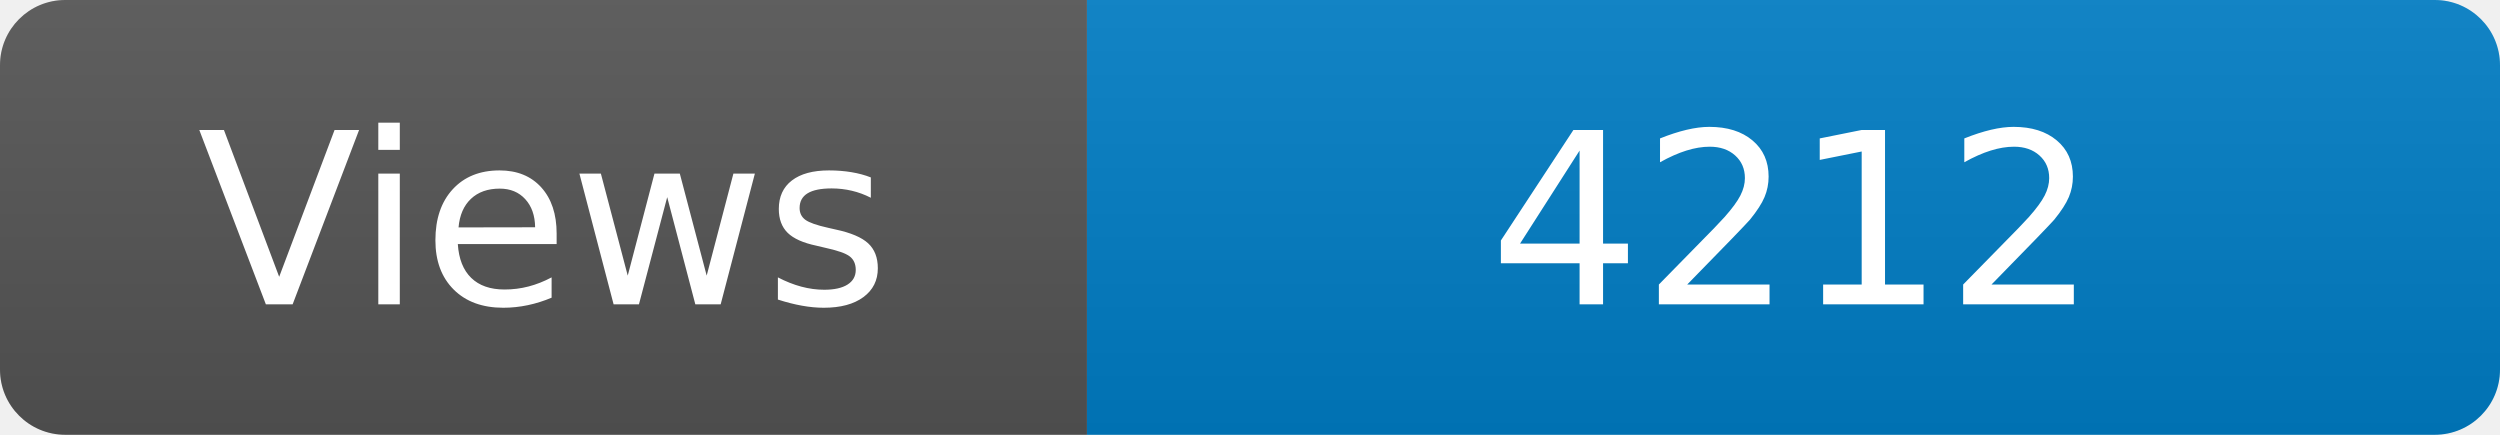
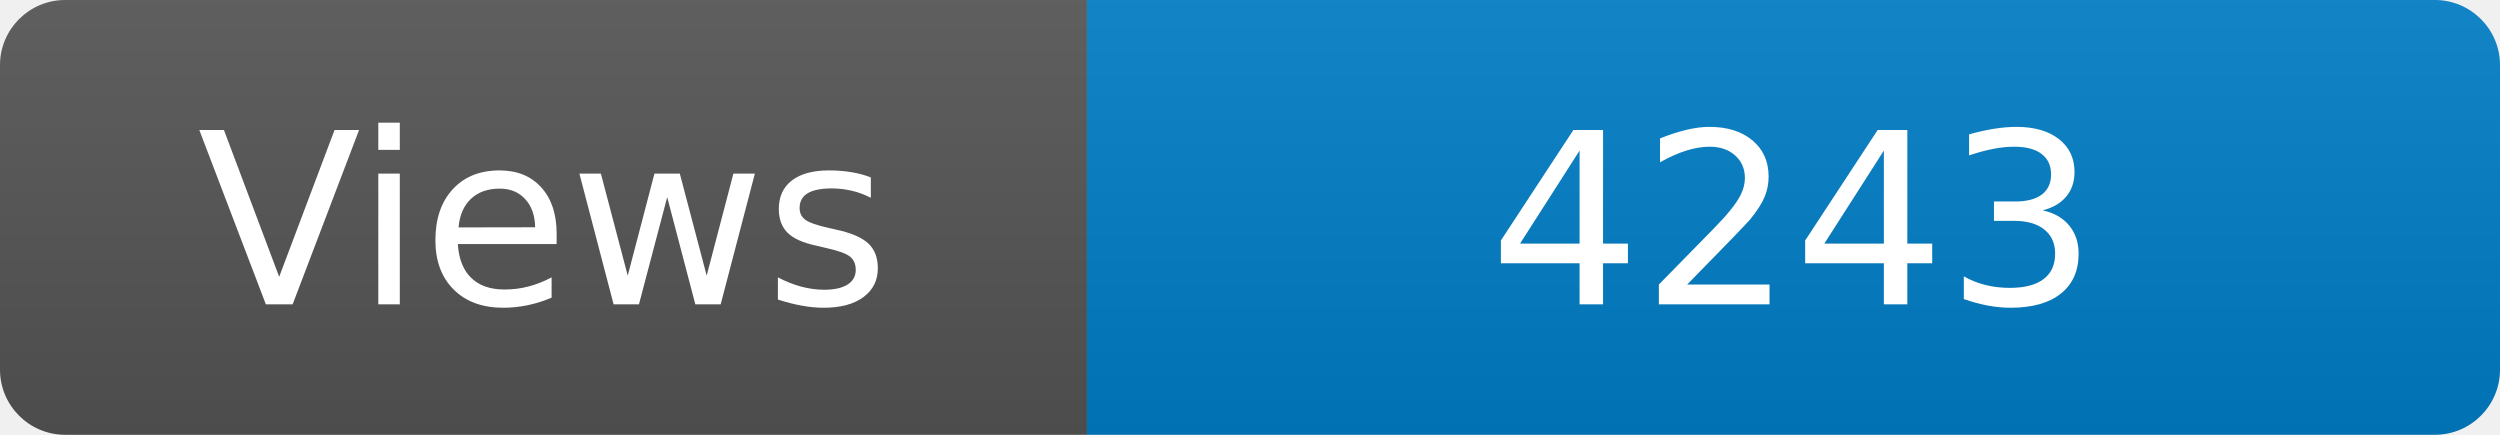
<svg xmlns="http://www.w3.org/2000/svg" width="115" height="20" role="img" aria-label="Maintained?: yes">
  <linearGradient id="s" x2="0" y2="100%">
    <stop offset="0" stop-color="#bbb" stop-opacity=".1" />
    <stop offset="1" stop-opacity=".1" />
  </linearGradient>
  <clipPath id="r">
    <rect width="115" height="20" rx="3" fill="#fff" />
  </clipPath>
  <g clip-path="url(#r)">
    <rect width="50" height="20" fill="#555" />
    <rect x="50" width="160" height="20" fill="#007ec6" />
    <rect width="115" height="20" fill="url(#s)" />
  </g>
  <g fill="#fff" text-anchor="middle" font-family="Verdana,Geneva,DejaVu Sans,sans-serif" font-size="110">
    <text x="250" y="140" transform="scale(.1)" fill="#fff">Views</text>
-     <text x="825" y="140" transform="scale(.1)" fill="#fff">4212</text>
+     <text x="825" y="140" transform="scale(.1)" fill="#fff">4243</text>
  </g>
</svg>
